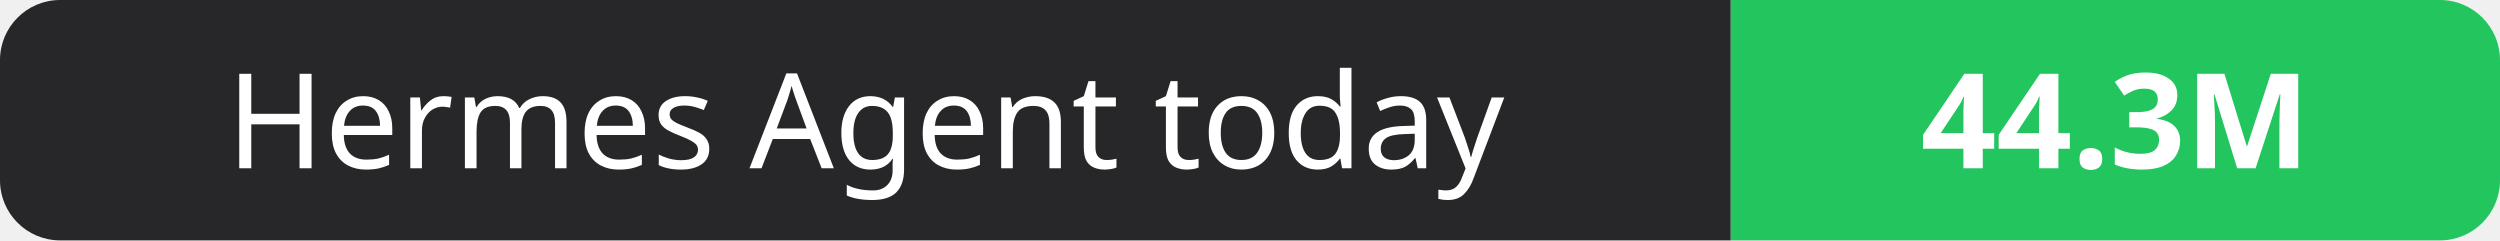
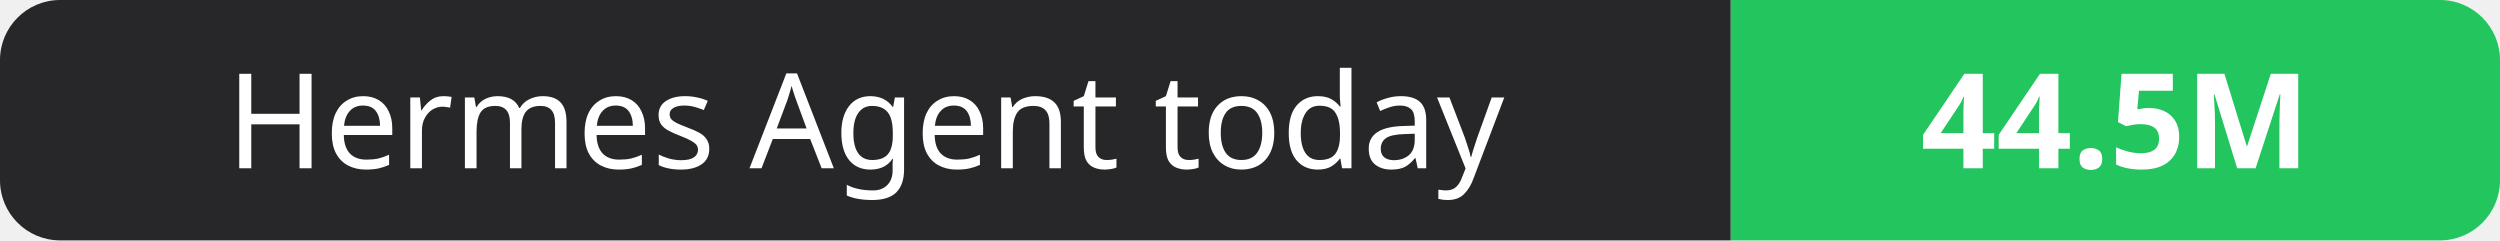
- <svg xmlns="http://www.w3.org/2000/svg" width="208" height="20" role="img" aria-label="Hermes Agent today: 44.3M">
+ <svg xmlns="http://www.w3.org/2000/svg" width="208" height="20" role="img" aria-label="Hermes Agent today: 44.5M">
  <clipPath id="r">
    <rect width="208" height="20" rx="5" fill="#fff" />
  </clipPath>
  <g clip-path="url(#r)">
    <rect width="144" height="20" fill="#27272a" />
    <rect x="144" width="64" height="20" fill="#22c55e" />
  </g>
  <g fill="#fff" text-anchor="middle" font-family="Verdana,Geneva,sans-serif" font-size="11">
    <text x="72.0" y="14">Hermes Agent today</text>
-     <text x="176.0" y="14" font-weight="700">44.3M</text>
+     <text x="176.0" y="14" font-weight="700">44.5M</text>
  </g>
</svg>
